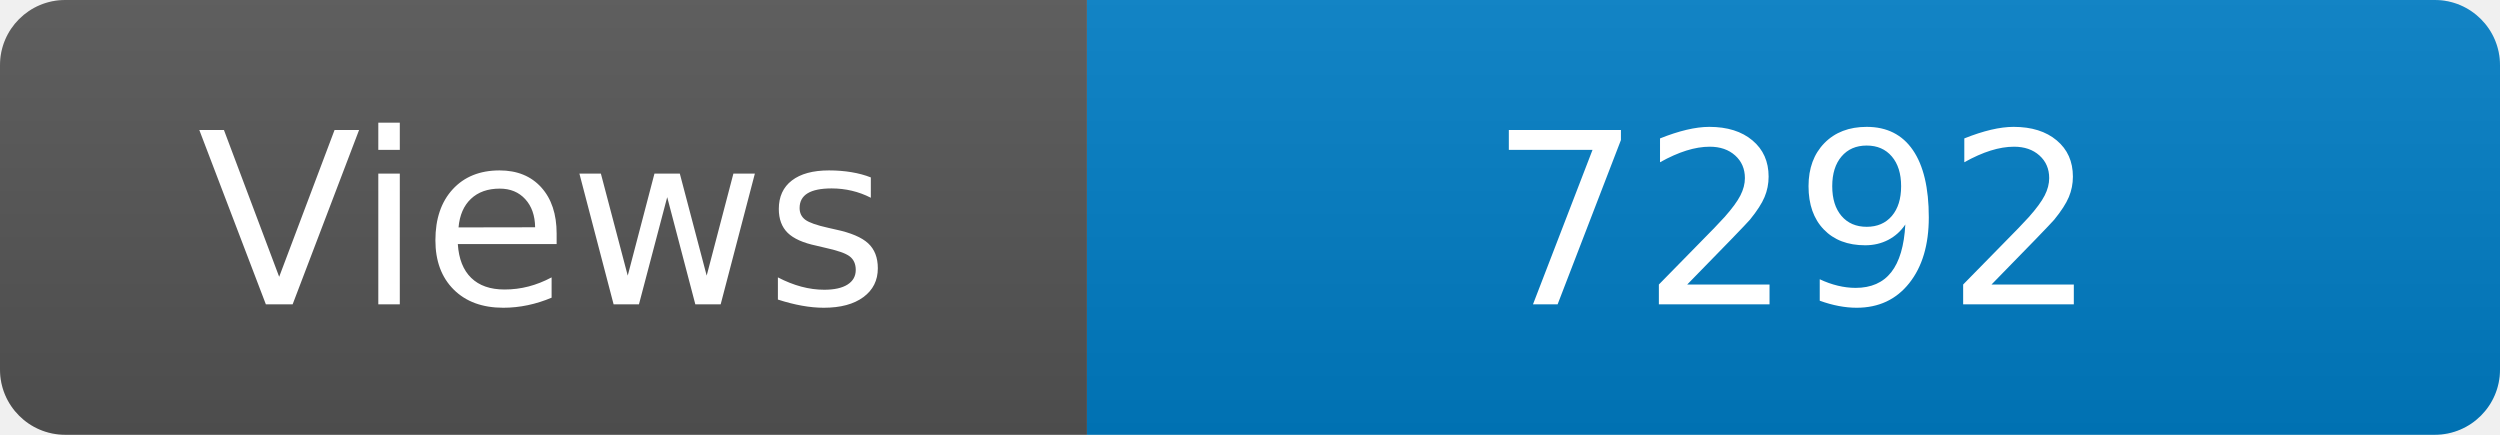
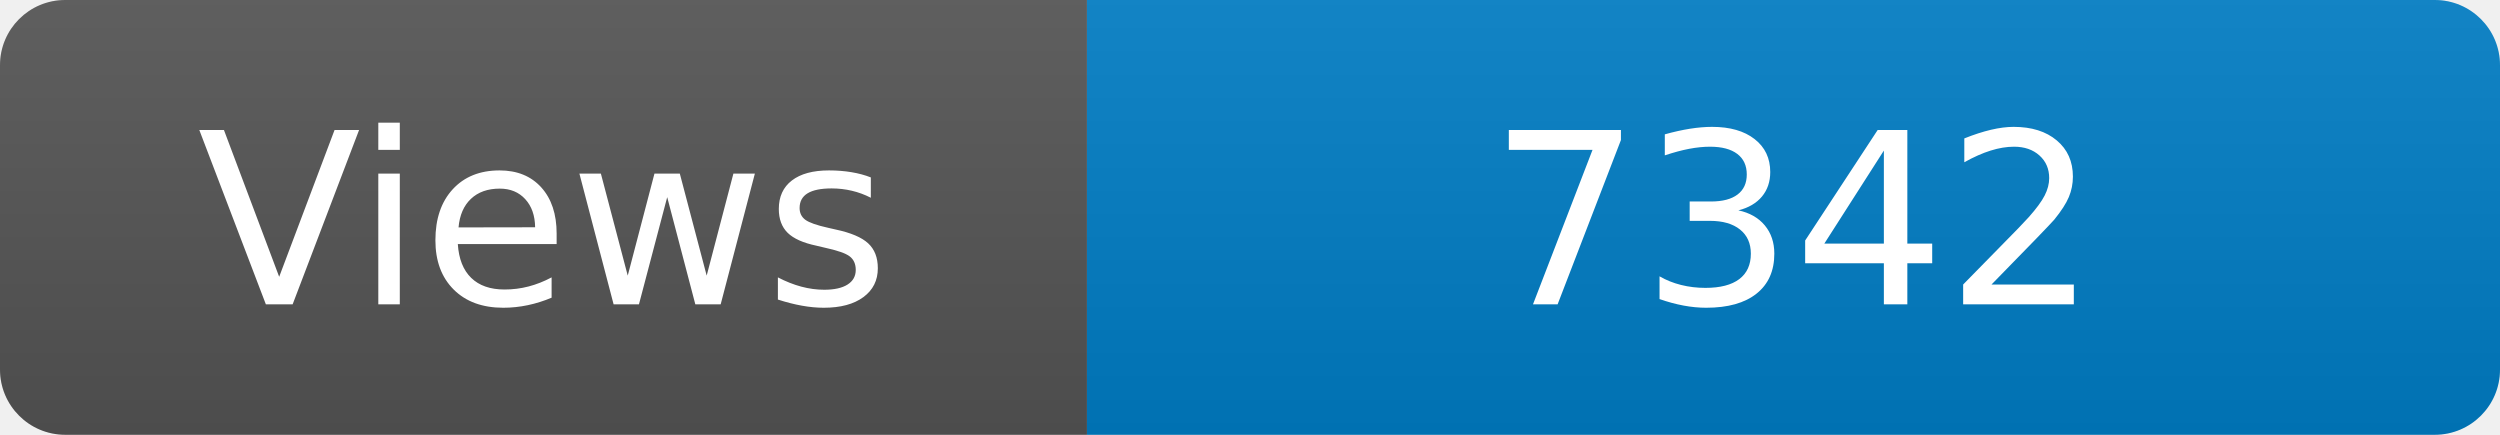
<svg xmlns="http://www.w3.org/2000/svg" width="115" height="20" role="img" aria-label="Maintained?: yes">
  <linearGradient id="s" x2="0" y2="100%">
    <stop offset="0" stop-color="#bbb" stop-opacity=".1" />
    <stop offset="1" stop-opacity=".1" />
  </linearGradient>
  <clipPath id="r">
    <rect width="115" height="20" rx="3" fill="#fff" />
  </clipPath>
  <g clip-path="url(#r)">
    <rect width="50" height="20" fill="#555" />
    <rect x="50" width="160" height="20" fill="#007ec6" />
    <rect width="115" height="20" fill="url(#s)" />
  </g>
  <g fill="#fff" text-anchor="middle" font-family="Verdana,Geneva,DejaVu Sans,sans-serif" font-size="110">
    <text x="250" y="140" transform="scale(.1)" fill="#fff">Views</text>
-     <text x="825" y="140" transform="scale(.1)" fill="#fff">7292</text>
+     <text x="825" y="140" transform="scale(.1)" fill="#fff">7342</text>
  </g>
</svg>
